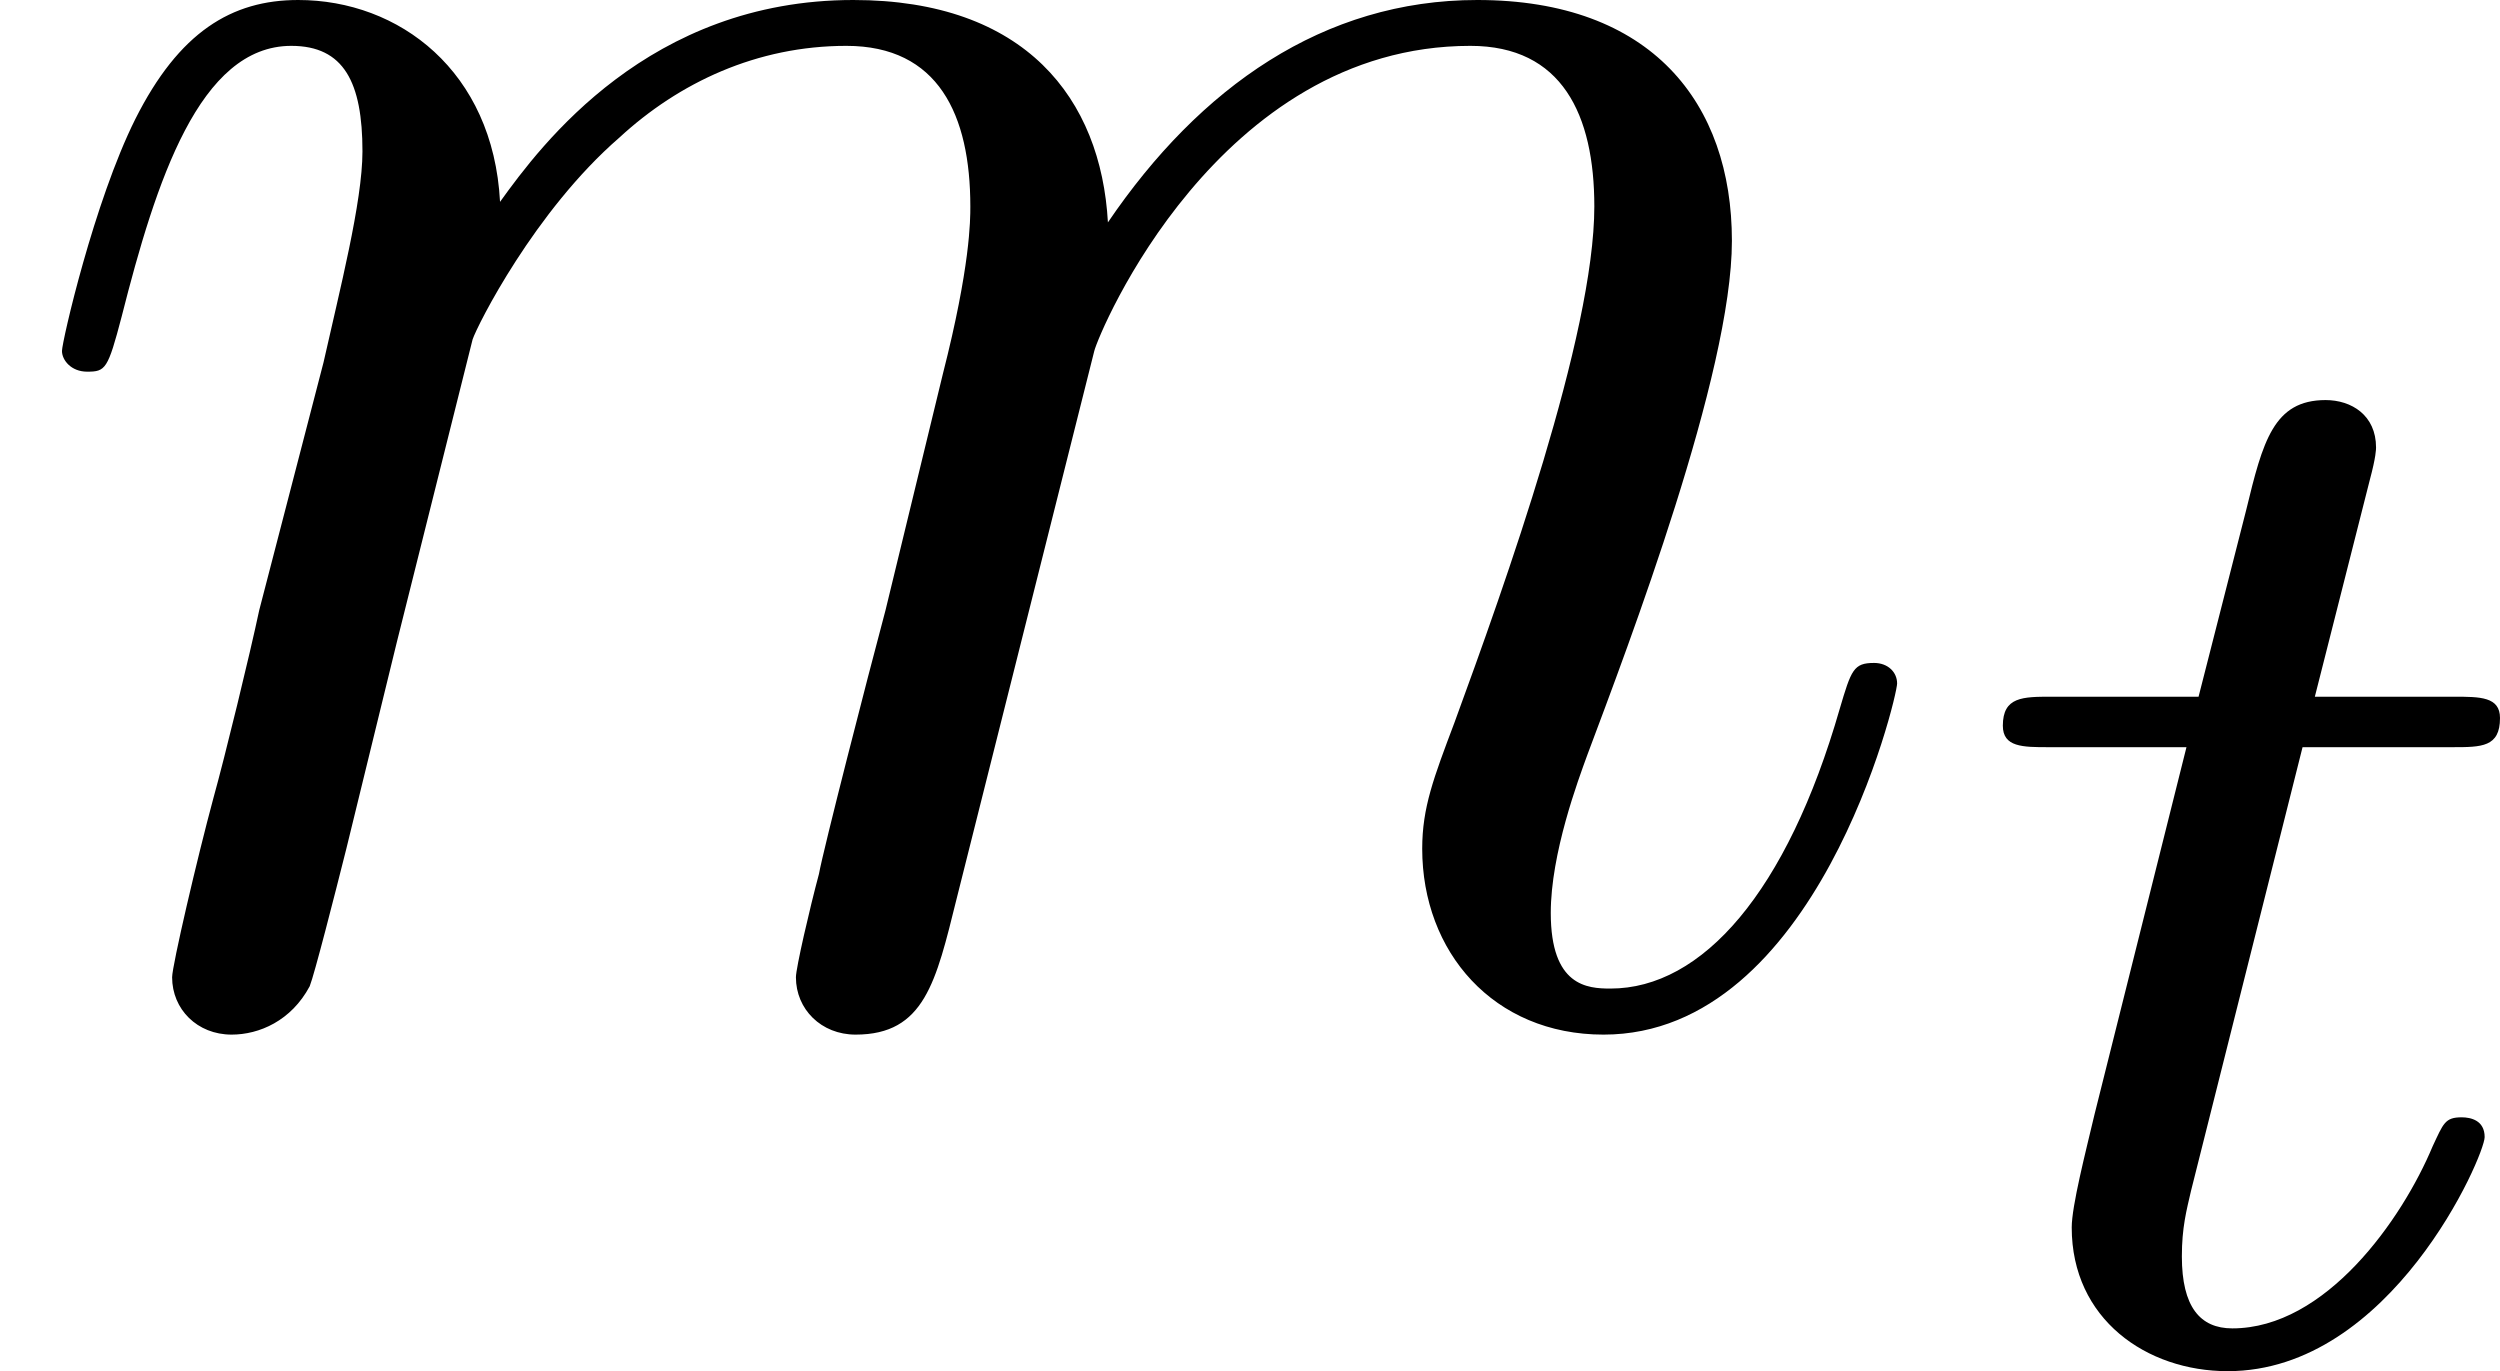
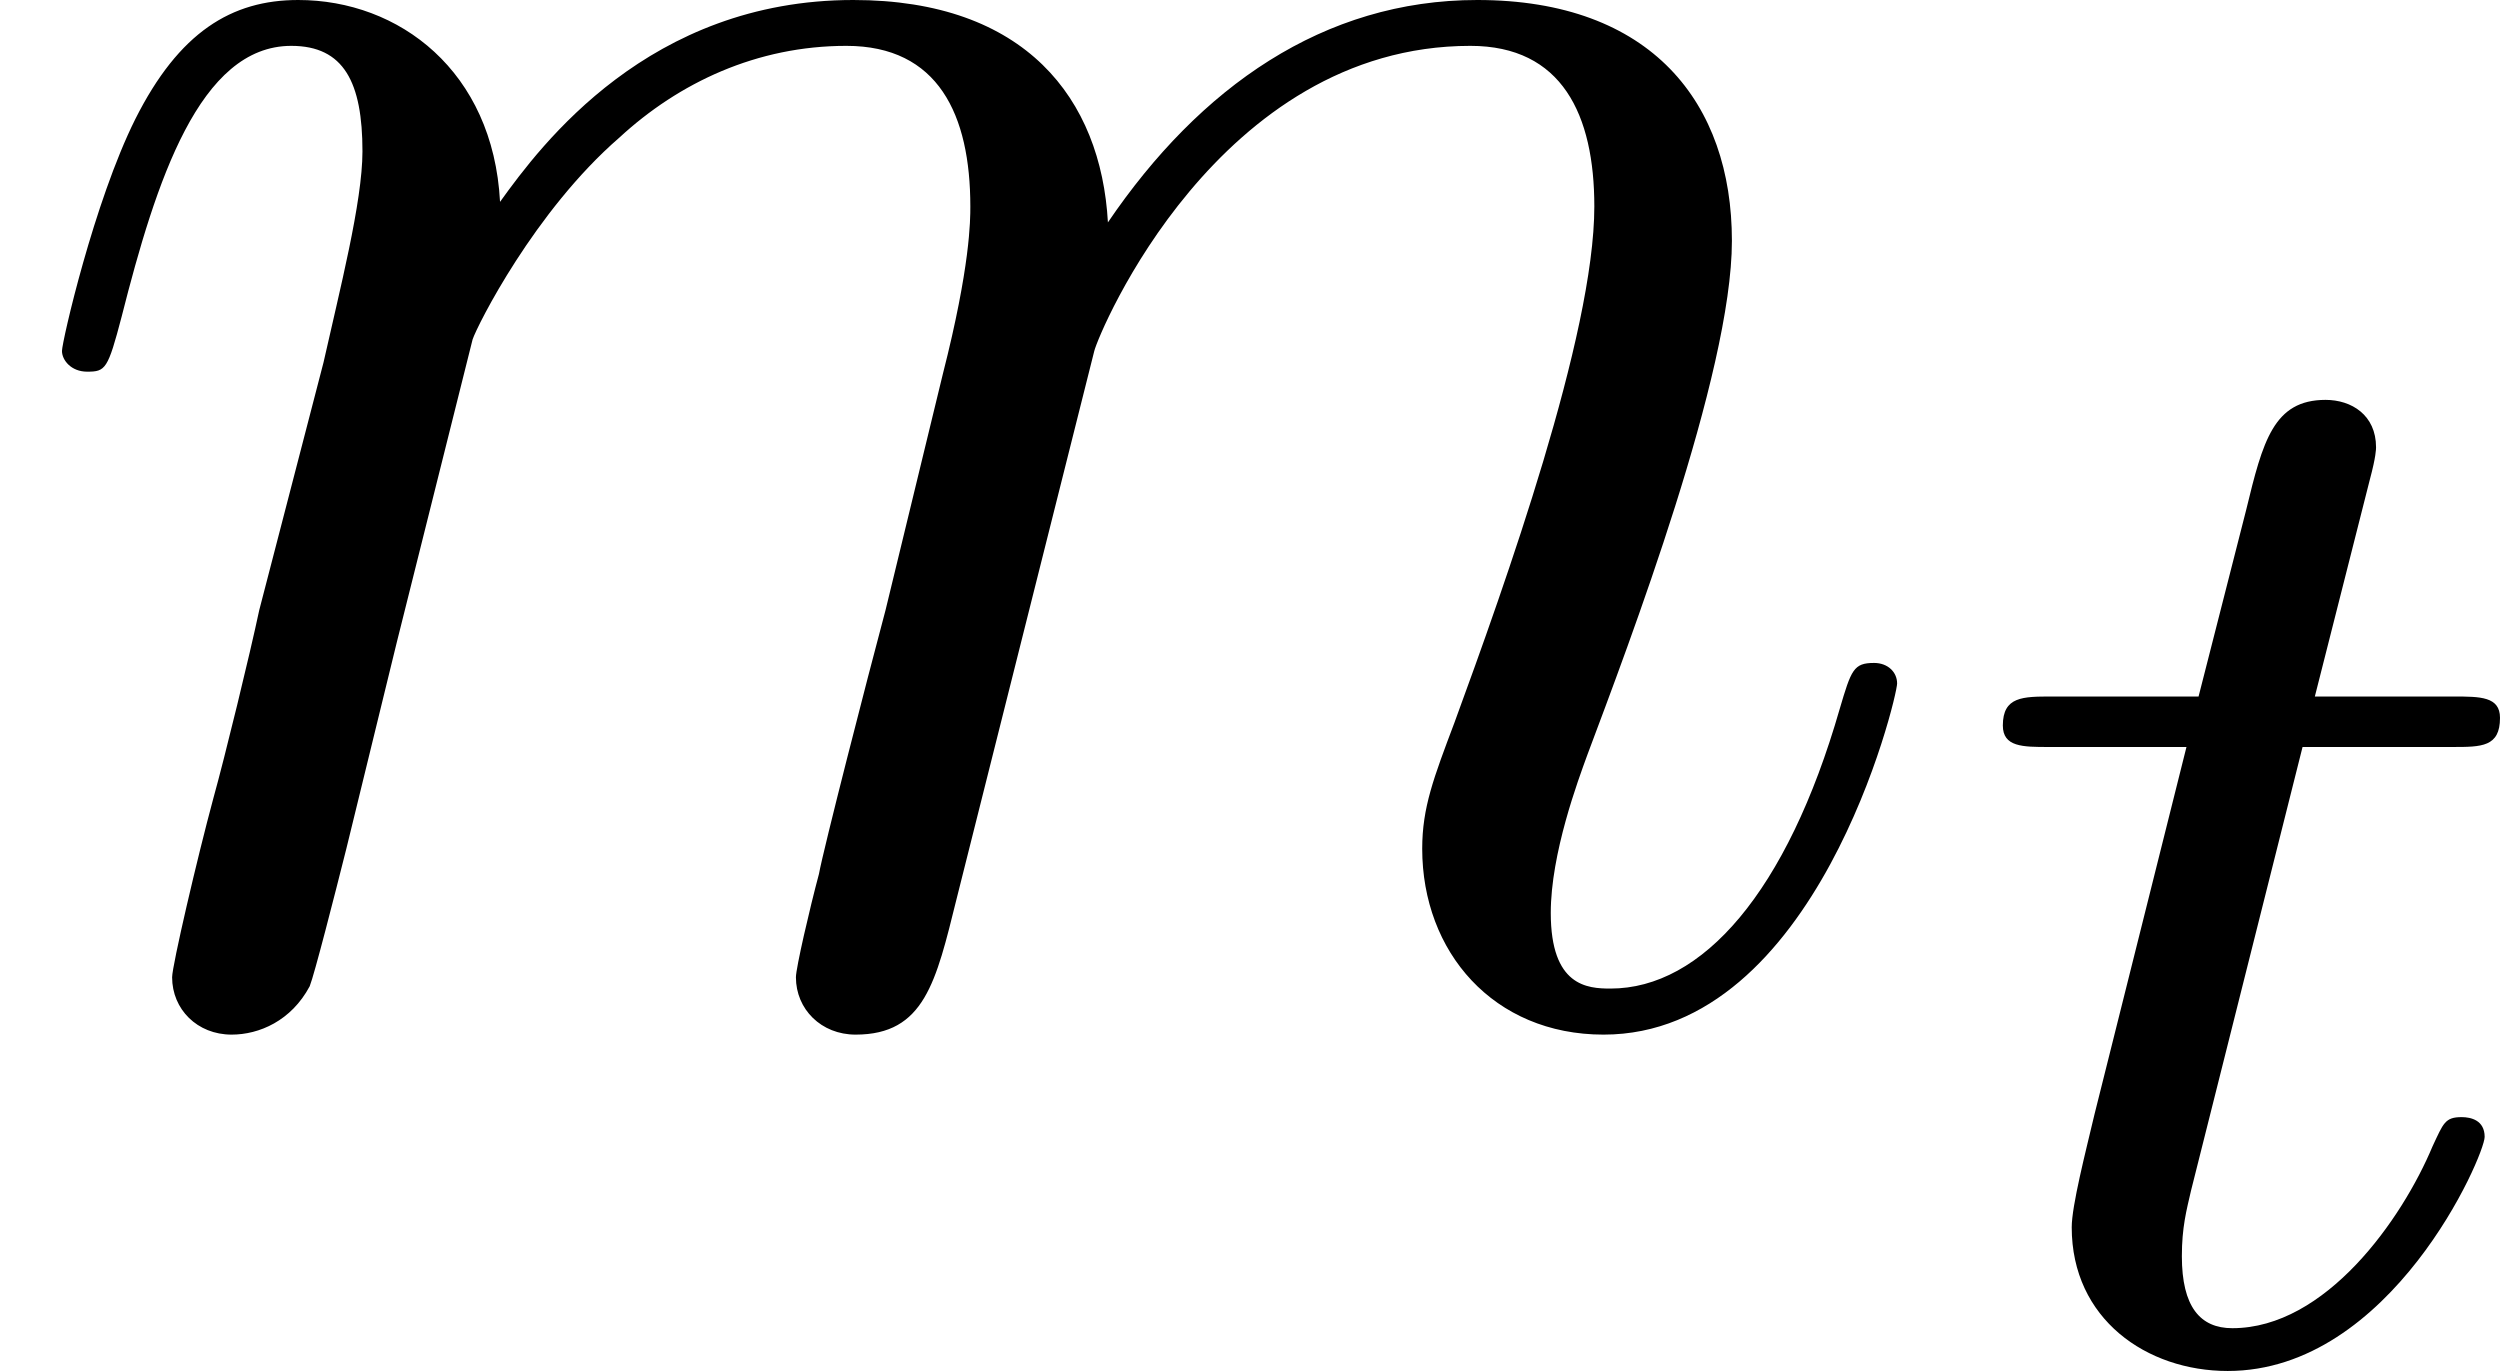
- <svg xmlns="http://www.w3.org/2000/svg" xmlns:xlink="http://www.w3.org/1999/xlink" version="1.1" width="13.029pt" height="7.145pt" viewBox="136.651 61.565 13.029 7.145">
+ <svg xmlns="http://www.w3.org/2000/svg" xmlns:xlink="http://www.w3.org/1999/xlink" version="1.1" width="13.029pt" height="7.145pt" viewBox="133.002 396.908 13.029 7.145">
  <defs>
    <path id="g14-116" d="M1.761-3.172H2.542C2.694-3.172 2.79-3.172 2.79-3.324C2.79-3.435 2.686-3.435 2.55-3.435H1.825L2.112-4.567C2.144-4.686 2.144-4.726 2.144-4.734C2.144-4.902 2.016-4.981 1.881-4.981C1.61-4.981 1.554-4.766 1.467-4.407L1.219-3.435H.454C.303-3.435 .199-3.435 .199-3.284C.199-3.172 .303-3.172 .438-3.172H1.156L.677-1.259C.63-1.06 .558-.781 .558-.669C.558-.191 .948 .08 1.371 .08C2.224 .08 2.71-1.044 2.71-1.14C2.71-1.227 2.638-1.243 2.59-1.243C2.503-1.243 2.495-1.211 2.439-1.092C2.279-.709 1.881-.143 1.395-.143C1.227-.143 1.132-.255 1.132-.518C1.132-.669 1.156-.757 1.18-.861L1.761-3.172Z" />
    <path id="g15-109" d="M2.463-3.503C2.487-3.575 2.786-4.172 3.228-4.555C3.539-4.842 3.945-5.033 4.411-5.033C4.89-5.033 5.057-4.674 5.057-4.196C5.057-4.125 5.057-3.885 4.914-3.324L4.615-2.092C4.519-1.733 4.292-.849 4.268-.717C4.22-.538 4.148-.227 4.148-.179C4.148-.012 4.28 .12 4.459 .12C4.818 .12 4.878-.155 4.985-.586L5.703-3.443C5.727-3.539 6.348-5.033 7.663-5.033C8.141-5.033 8.309-4.674 8.309-4.196C8.309-3.527 7.843-2.224 7.58-1.506C7.472-1.219 7.412-1.064 7.412-.849C7.412-.311 7.783 .12 8.357 .12C9.468 .12 9.887-1.638 9.887-1.71C9.887-1.769 9.839-1.817 9.767-1.817C9.66-1.817 9.648-1.781 9.588-1.578C9.313-.622 8.871-.12 8.393-.12C8.273-.12 8.082-.132 8.082-.514C8.082-.825 8.225-1.207 8.273-1.339C8.488-1.913 9.026-3.324 9.026-4.017C9.026-4.734 8.608-5.272 7.699-5.272C6.898-5.272 6.253-4.818 5.774-4.113C5.738-4.758 5.344-5.272 4.447-5.272C3.383-5.272 2.821-4.519 2.606-4.22C2.57-4.902 2.08-5.272 1.554-5.272C1.207-5.272 .933-5.105 .705-4.651C.49-4.22 .323-3.491 .323-3.443S.371-3.335 .454-3.335C.55-3.335 .562-3.347 .634-3.622C.813-4.328 1.04-5.033 1.518-5.033C1.793-5.033 1.889-4.842 1.889-4.483C1.889-4.22 1.769-3.754 1.686-3.383L1.351-2.092C1.303-1.865 1.172-1.327 1.112-1.112C1.028-.801 .897-.239 .897-.179C.897-.012 1.028 .12 1.207 .12C1.351 .12 1.518 .048 1.614-.132C1.638-.191 1.745-.61 1.805-.849L2.068-1.925L2.463-3.503Z" />
  </defs>
  <g id="page1">
-     <use x="136.651" y="66.837" xlink:href="#g15-109" />
-     <use x="146.89" y="68.631" xlink:href="#g14-116" />
+     <use x="133.002" y="402.18" xlink:href="#g15-109" />
+     <use x="143.241" y="403.973" xlink:href="#g14-116" />
  </g>
</svg>
